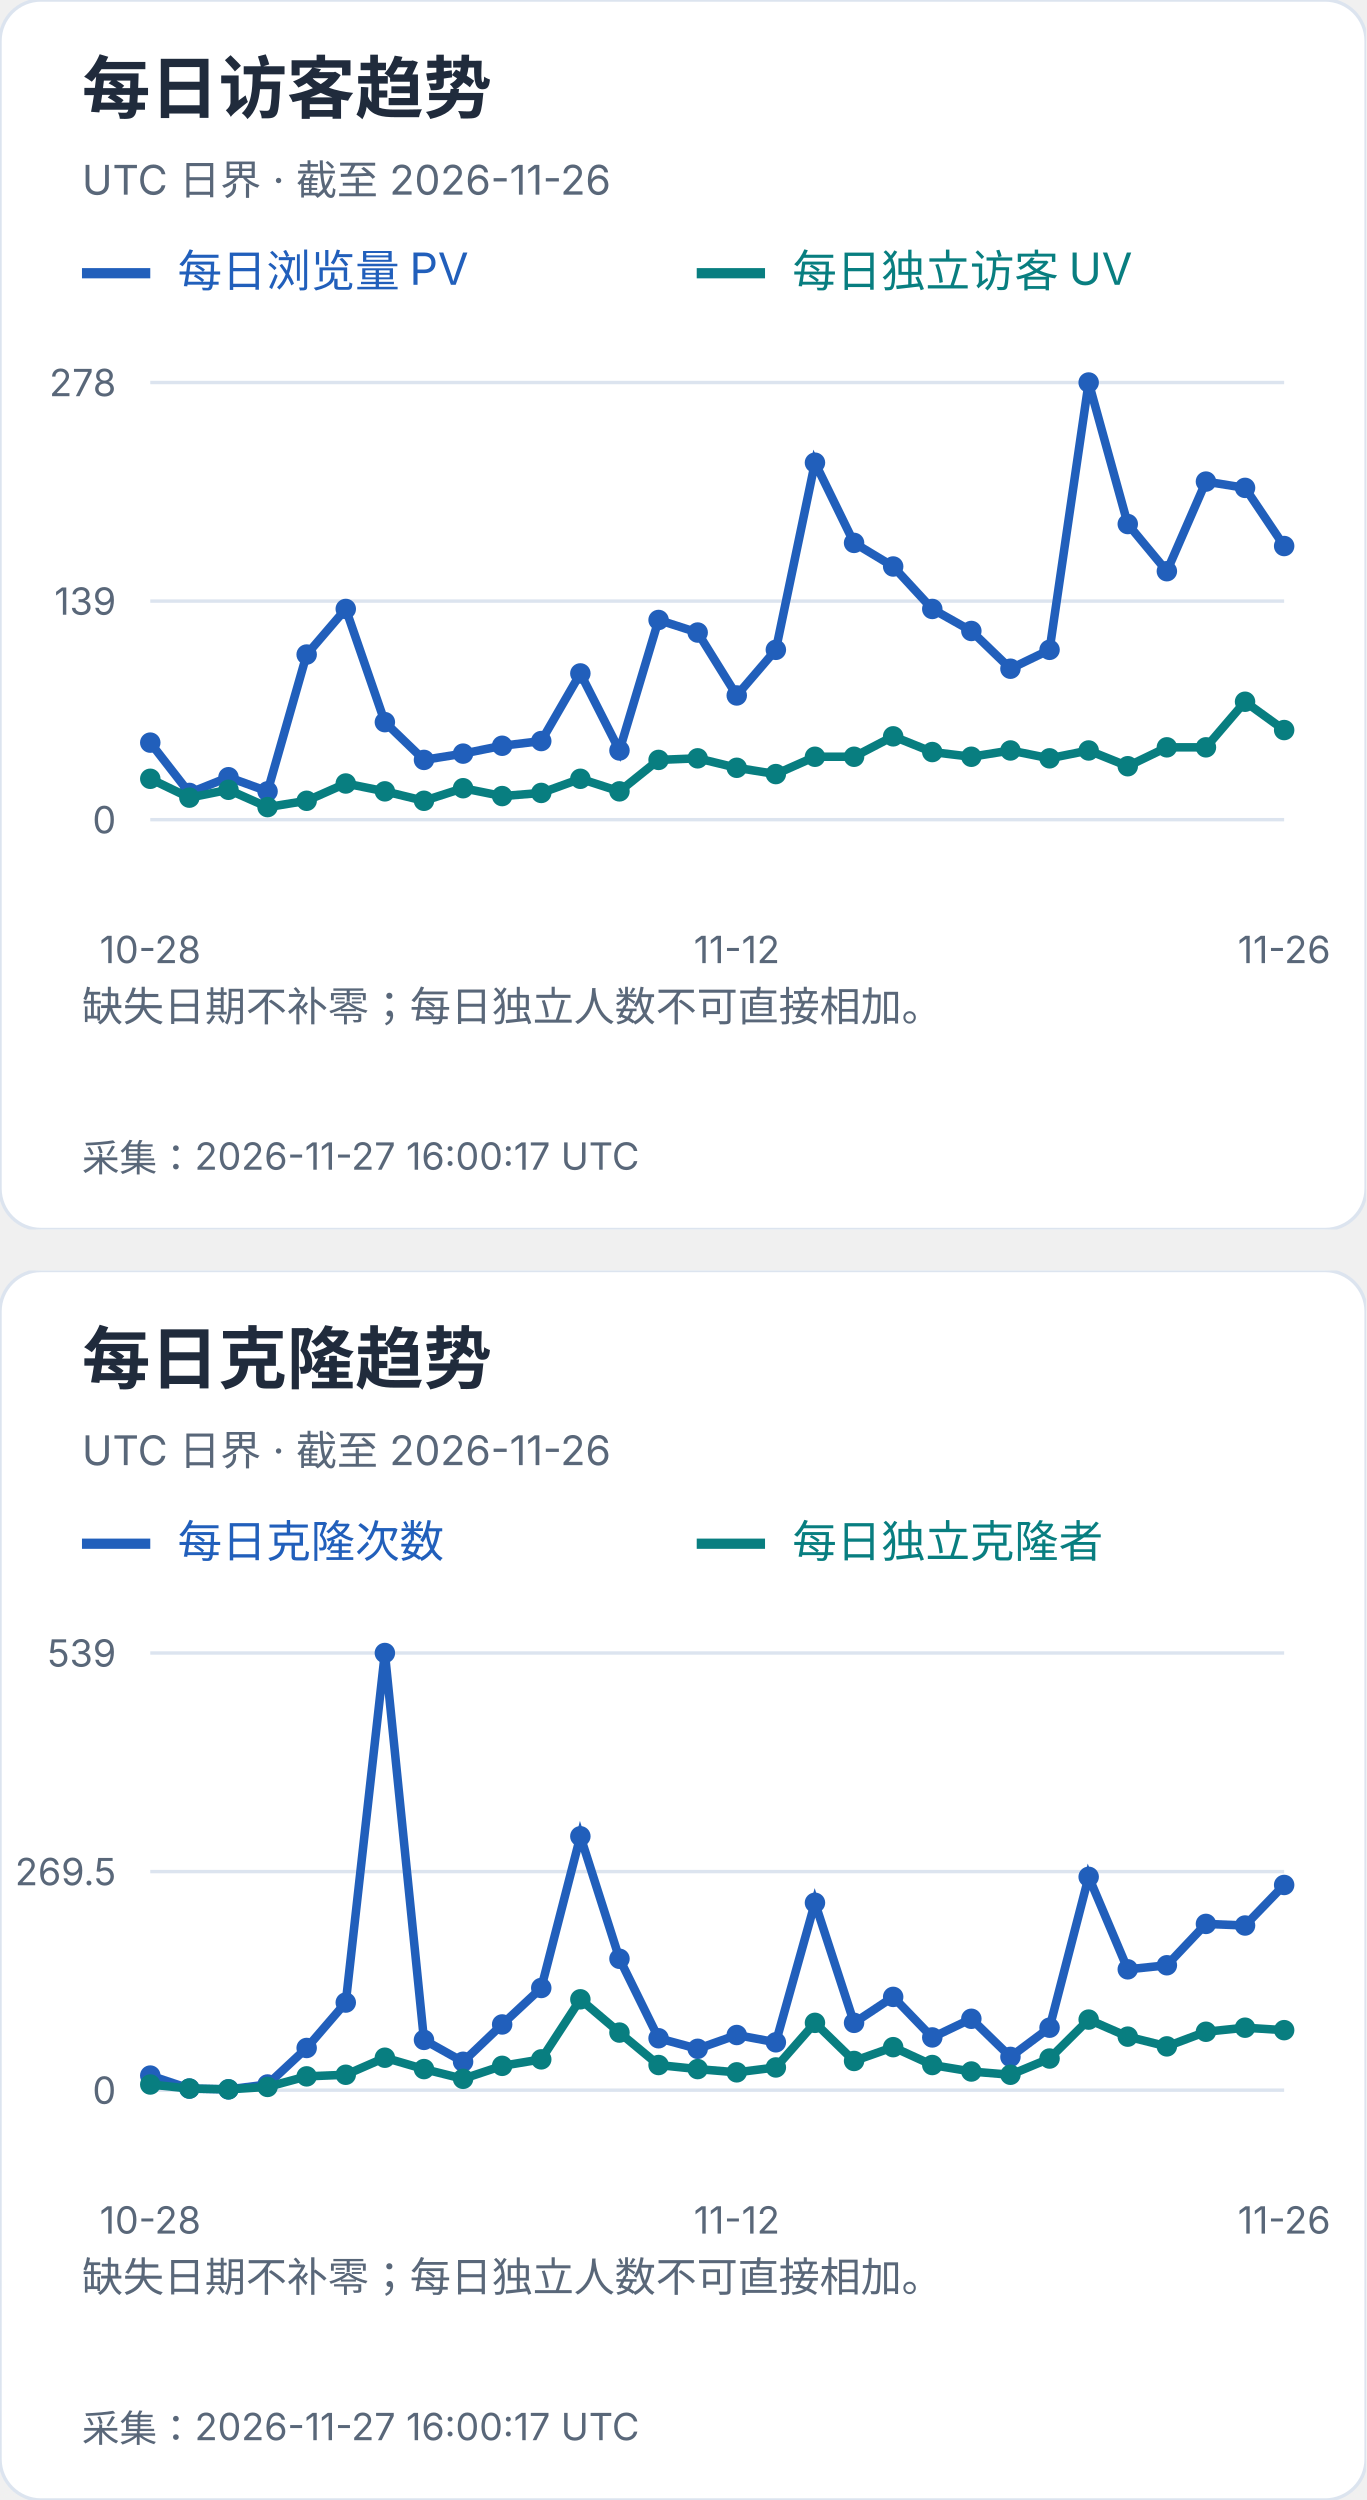
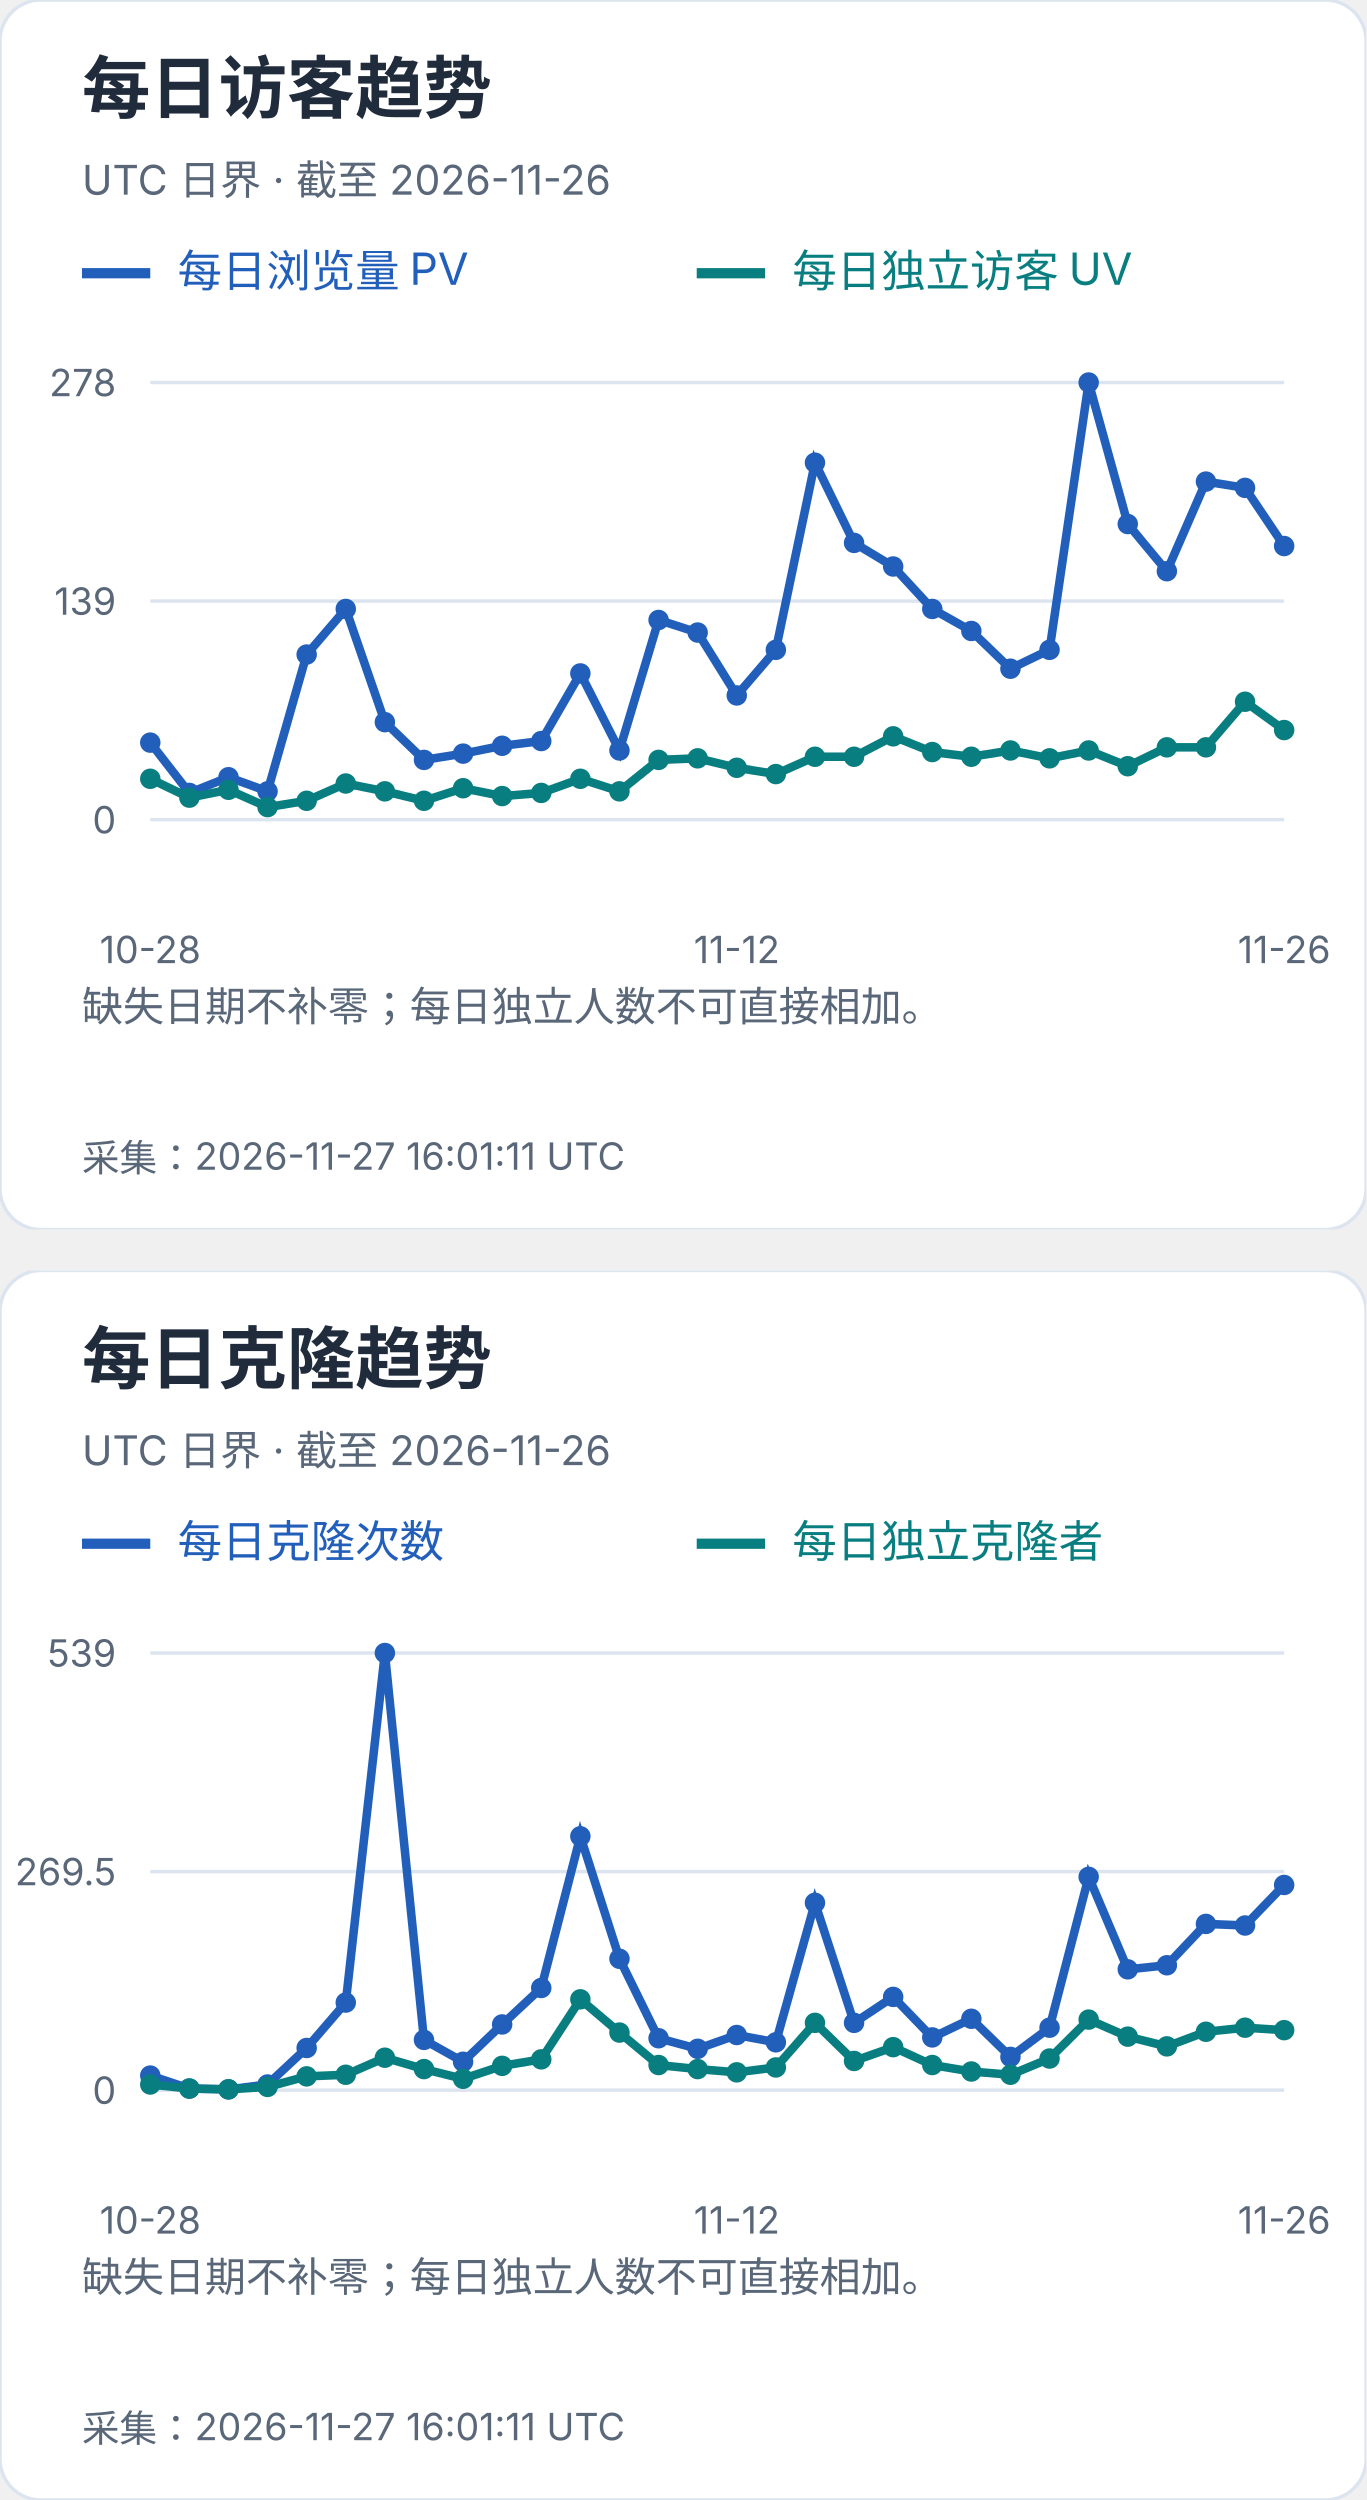
<svg xmlns="http://www.w3.org/2000/svg" width="400" height="732" viewBox="0 0 400 732" role="img" aria-label="每日访客及克隆趋势">
  <svg width="400" height="360" viewBox="0 0 400 360" role="img" aria-label="每日访客趋势">
    <style>text{font-family:-apple-system,BlinkMacSystemFont,"Segoe UI","PingFang SC","Microsoft YaHei",sans-serif;font-variant-numeric:tabular-nums}</style>
    <rect width="400" height="360" rx="12" fill="white" stroke="#dce4ef" />
    <text x="24" y="33" font-size="20" fill="#202b3c" font-weight="650" text-anchor="start">每日访客趋势</text>
    <text x="24" y="57" font-size="12" fill="#596779" font-weight="400" text-anchor="start">UTC 日界 · 截至 2026-11-26</text>
    <path d="M24 80h20" stroke="#215fbb" stroke-width="3" />
    <text x="52" y="84" font-size="13" fill="#215fbb" font-weight="400" text-anchor="start">每日浏览量 PV</text>
    <path d="M204 80h20" stroke="#087e80" stroke-width="3" />
    <text x="232" y="84" font-size="13" fill="#087e80" font-weight="400" text-anchor="start">每日独立访客 UV</text>
    <path d="M44 240.0H376" stroke="#dce4ef" />
    <text x="34" y="244.0" font-size="11" fill="#596779" font-weight="400" text-anchor="end">0</text>
    <path d="M44 176.0H376" stroke="#dce4ef" />
    <text x="34" y="180.0" font-size="11" fill="#596779" font-weight="400" text-anchor="end">139</text>
    <path d="M44 112.0H376" stroke="#dce4ef" />
    <text x="34" y="116.0" font-size="11" fill="#596779" font-weight="400" text-anchor="end">278</text>
    <circle cx="44.00" cy="217.44" r="3" fill="#215fbb" />
    <circle cx="55.45" cy="232.17" r="3" fill="#215fbb" />
    <circle cx="66.90" cy="227.57" r="3" fill="#215fbb" />
    <circle cx="78.34" cy="231.71" r="3" fill="#215fbb" />
    <circle cx="89.79" cy="191.65" r="3" fill="#215fbb" />
    <circle cx="101.24" cy="178.30" r="3" fill="#215fbb" />
    <circle cx="112.69" cy="211.45" r="3" fill="#215fbb" />
    <circle cx="124.14" cy="222.50" r="3" fill="#215fbb" />
    <circle cx="135.59" cy="220.66" r="3" fill="#215fbb" />
    <circle cx="147.03" cy="218.36" r="3" fill="#215fbb" />
    <circle cx="158.48" cy="216.98" r="3" fill="#215fbb" />
    <circle cx="169.93" cy="197.18" r="3" fill="#215fbb" />
    <circle cx="181.38" cy="219.74" r="3" fill="#215fbb" />
    <circle cx="192.83" cy="181.53" r="3" fill="#215fbb" />
    <circle cx="204.28" cy="185.21" r="3" fill="#215fbb" />
    <circle cx="215.72" cy="203.63" r="3" fill="#215fbb" />
    <circle cx="227.17" cy="190.27" r="3" fill="#215fbb" />
    <circle cx="238.62" cy="135.48" r="3" fill="#215fbb" />
    <circle cx="250.07" cy="158.96" r="3" fill="#215fbb" />
    <circle cx="261.52" cy="165.87" r="3" fill="#215fbb" />
    <circle cx="272.97" cy="178.30" r="3" fill="#215fbb" />
    <circle cx="284.41" cy="184.75" r="3" fill="#215fbb" />
    <circle cx="295.86" cy="195.80" r="3" fill="#215fbb" />
    <circle cx="307.31" cy="190.27" r="3" fill="#215fbb" />
    <circle cx="318.76" cy="112.00" r="3" fill="#215fbb" />
    <circle cx="330.21" cy="153.44" r="3" fill="#215fbb" />
    <circle cx="341.66" cy="167.25" r="3" fill="#215fbb" />
    <circle cx="353.10" cy="141.01" r="3" fill="#215fbb" />
    <circle cx="364.55" cy="142.85" r="3" fill="#215fbb" />
    <circle cx="376.00" cy="159.88" r="3" fill="#215fbb" />
    <polyline points="44.00,217.44 55.45,232.17 66.90,227.57 78.34,231.71 89.79,191.65 101.24,178.30 112.69,211.45 124.14,222.50 135.59,220.66 147.03,218.36 158.48,216.98 169.93,197.18 181.38,219.74 192.83,181.53 204.28,185.21 215.72,203.63 227.17,190.27 238.62,135.48 250.07,158.96 261.52,165.87 272.97,178.30 284.41,184.75 295.86,195.80 307.31,190.27 318.76,112.00 330.21,153.44 341.66,167.25 353.10,141.01 364.55,142.85 376.00,159.88" fill="none" stroke="#215fbb" stroke-width="2.5" />
    <circle cx="44.00" cy="228.03" r="3" fill="#087e80" />
    <circle cx="55.45" cy="233.55" r="3" fill="#087e80" />
    <circle cx="66.90" cy="231.25" r="3" fill="#087e80" />
    <circle cx="78.34" cy="236.32" r="3" fill="#087e80" />
    <circle cx="89.79" cy="234.47" r="3" fill="#087e80" />
    <circle cx="101.24" cy="229.41" r="3" fill="#087e80" />
    <circle cx="112.69" cy="231.71" r="3" fill="#087e80" />
    <circle cx="124.14" cy="234.47" r="3" fill="#087e80" />
    <circle cx="135.59" cy="230.79" r="3" fill="#087e80" />
    <circle cx="147.03" cy="233.09" r="3" fill="#087e80" />
    <circle cx="158.48" cy="232.17" r="3" fill="#087e80" />
    <circle cx="169.93" cy="228.03" r="3" fill="#087e80" />
    <circle cx="181.38" cy="231.71" r="3" fill="#087e80" />
    <circle cx="192.83" cy="222.50" r="3" fill="#087e80" />
    <circle cx="204.28" cy="222.04" r="3" fill="#087e80" />
    <circle cx="215.72" cy="224.81" r="3" fill="#087e80" />
    <circle cx="227.17" cy="226.65" r="3" fill="#087e80" />
    <circle cx="238.62" cy="221.58" r="3" fill="#087e80" />
    <circle cx="250.07" cy="221.58" r="3" fill="#087e80" />
    <circle cx="261.52" cy="215.60" r="3" fill="#087e80" />
    <circle cx="272.97" cy="220.20" r="3" fill="#087e80" />
    <circle cx="284.41" cy="221.58" r="3" fill="#087e80" />
    <circle cx="295.86" cy="219.74" r="3" fill="#087e80" />
    <circle cx="307.31" cy="222.04" r="3" fill="#087e80" />
    <circle cx="318.76" cy="219.74" r="3" fill="#087e80" />
    <circle cx="330.21" cy="224.35" r="3" fill="#087e80" />
    <circle cx="341.66" cy="218.82" r="3" fill="#087e80" />
    <circle cx="353.10" cy="218.82" r="3" fill="#087e80" />
    <circle cx="364.55" cy="205.47" r="3" fill="#087e80" />
    <circle cx="376.00" cy="213.76" r="3" fill="#087e80" />
    <polyline points="44.00,228.03 55.45,233.55 66.90,231.25 78.34,236.32 89.79,234.47 101.24,229.41 112.69,231.71 124.14,234.47 135.59,230.79 147.03,233.09 158.48,232.17 169.93,228.03 181.38,231.71 192.83,222.50 204.28,222.04 215.72,224.81 227.17,226.65 238.62,221.58 250.07,221.58 261.52,215.60 272.97,220.20 284.41,221.58 295.86,219.74 307.31,222.04 318.76,219.74 330.21,224.35 341.66,218.82 353.10,218.82 364.55,205.47 376.00,213.76" fill="none" stroke="#087e80" stroke-width="2.5" />
    <text x="44.0" y="282" font-size="11" fill="#596779" font-weight="400" text-anchor="middle">10-28</text>
    <text x="215.724" y="282" font-size="11" fill="#596779" font-weight="400" text-anchor="middle">11-12</text>
    <text x="376.0" y="282" font-size="11" fill="#596779" font-weight="400" text-anchor="middle">11-26</text>
    <text x="24" y="299" font-size="12" fill="#596779" font-weight="400" text-anchor="start">缺失日期不补零；每日独立人数不可直接相加。</text>
    <text x="24" y="318" font-size="12" fill="#596779" font-weight="400" text-anchor="start" />
-     <text x="24" y="343" font-size="11" fill="#596779" font-weight="400" text-anchor="start">采集：2026-11-27 16:00:17 UTC</text>
+     <text x="24" y="343" font-size="11" fill="#596779" font-weight="400" text-anchor="start">采集：2026-11-27 16:01:11 UTC</text>
  </svg>
  <svg x="0" y="372" width="400" height="360" viewBox="0 0 400 360" role="img" aria-label="每日克隆趋势">
    <style>text{font-family:-apple-system,BlinkMacSystemFont,"Segoe UI","PingFang SC","Microsoft YaHei",sans-serif;font-variant-numeric:tabular-nums}</style>
    <rect width="400" height="360" rx="12" fill="white" stroke="#dce4ef" />
    <text x="24" y="33" font-size="20" fill="#202b3c" font-weight="650" text-anchor="start">每日克隆趋势</text>
    <text x="24" y="57" font-size="12" fill="#596779" font-weight="400" text-anchor="start">UTC 日界 · 截至 2026-11-26</text>
    <path d="M24 80h20" stroke="#215fbb" stroke-width="3" />
    <text x="52" y="84" font-size="13" fill="#215fbb" font-weight="400" text-anchor="start">每日克隆次数</text>
    <path d="M204 80h20" stroke="#087e80" stroke-width="3" />
    <text x="232" y="84" font-size="13" fill="#087e80" font-weight="400" text-anchor="start">每日独立克隆者</text>
    <path d="M44 240.0H376" stroke="#dce4ef" />
    <text x="34" y="244.0" font-size="11" fill="#596779" font-weight="400" text-anchor="end">0</text>
    <path d="M44 176.0H376" stroke="#dce4ef" />
    <text x="34" y="180.0" font-size="11" fill="#596779" font-weight="400" text-anchor="end">269.5</text>
    <path d="M44 112.0H376" stroke="#dce4ef" />
    <text x="34" y="116.0" font-size="11" fill="#596779" font-weight="400" text-anchor="end">539</text>
    <circle cx="44.00" cy="235.73" r="3" fill="#215fbb" />
    <circle cx="55.45" cy="239.53" r="3" fill="#215fbb" />
    <circle cx="66.90" cy="239.76" r="3" fill="#215fbb" />
    <circle cx="78.34" cy="238.34" r="3" fill="#215fbb" />
    <circle cx="89.79" cy="227.65" r="3" fill="#215fbb" />
    <circle cx="101.24" cy="214.35" r="3" fill="#215fbb" />
    <circle cx="112.69" cy="112.00" r="3" fill="#215fbb" />
    <circle cx="124.14" cy="225.28" r="3" fill="#215fbb" />
    <circle cx="135.59" cy="231.69" r="3" fill="#215fbb" />
    <circle cx="147.03" cy="220.76" r="3" fill="#215fbb" />
    <circle cx="158.48" cy="210.08" r="3" fill="#215fbb" />
    <circle cx="169.93" cy="165.67" r="3" fill="#215fbb" />
    <circle cx="181.38" cy="201.53" r="3" fill="#215fbb" />
    <circle cx="192.83" cy="224.80" r="3" fill="#215fbb" />
    <circle cx="204.28" cy="227.89" r="3" fill="#215fbb" />
    <circle cx="215.72" cy="223.85" r="3" fill="#215fbb" />
    <circle cx="227.17" cy="225.99" r="3" fill="#215fbb" />
    <circle cx="238.62" cy="185.14" r="3" fill="#215fbb" />
    <circle cx="250.07" cy="220.29" r="3" fill="#215fbb" />
    <circle cx="261.52" cy="212.69" r="3" fill="#215fbb" />
    <circle cx="272.97" cy="224.56" r="3" fill="#215fbb" />
    <circle cx="284.41" cy="219.10" r="3" fill="#215fbb" />
    <circle cx="295.86" cy="230.26" r="3" fill="#215fbb" />
    <circle cx="307.31" cy="221.71" r="3" fill="#215fbb" />
    <circle cx="318.76" cy="177.54" r="3" fill="#215fbb" />
    <circle cx="330.21" cy="204.62" r="3" fill="#215fbb" />
    <circle cx="341.66" cy="203.43" r="3" fill="#215fbb" />
    <circle cx="353.10" cy="191.32" r="3" fill="#215fbb" />
    <circle cx="364.55" cy="191.79" r="3" fill="#215fbb" />
    <circle cx="376.00" cy="179.92" r="3" fill="#215fbb" />
    <polyline points="44.00,235.73 55.45,239.53 66.90,239.76 78.34,238.34 89.79,227.65 101.24,214.35 112.69,112.00 124.14,225.28 135.59,231.69 147.03,220.76 158.48,210.08 169.93,165.67 181.38,201.53 192.83,224.80 204.28,227.89 215.72,223.85 227.17,225.99 238.62,185.14 250.07,220.29 261.52,212.69 272.97,224.56 284.41,219.10 295.86,230.26 307.31,221.71 318.76,177.54 330.21,204.62 341.66,203.43 353.10,191.32 364.55,191.79 376.00,179.92" fill="none" stroke="#215fbb" stroke-width="2.5" />
    <circle cx="44.00" cy="238.34" r="3" fill="#087e80" />
    <circle cx="55.45" cy="239.53" r="3" fill="#087e80" />
    <circle cx="66.90" cy="239.76" r="3" fill="#087e80" />
    <circle cx="78.34" cy="239.05" r="3" fill="#087e80" />
    <circle cx="89.79" cy="235.96" r="3" fill="#087e80" />
    <circle cx="101.24" cy="235.49" r="3" fill="#087e80" />
    <circle cx="112.69" cy="230.50" r="3" fill="#087e80" />
    <circle cx="124.14" cy="233.83" r="3" fill="#087e80" />
    <circle cx="135.59" cy="236.68" r="3" fill="#087e80" />
    <circle cx="147.03" cy="232.88" r="3" fill="#087e80" />
    <circle cx="158.48" cy="230.98" r="3" fill="#087e80" />
    <circle cx="169.93" cy="213.40" r="3" fill="#087e80" />
    <circle cx="181.38" cy="223.14" r="3" fill="#087e80" />
    <circle cx="192.83" cy="232.64" r="3" fill="#087e80" />
    <circle cx="204.28" cy="233.83" r="3" fill="#087e80" />
    <circle cx="215.72" cy="234.78" r="3" fill="#087e80" />
    <circle cx="227.17" cy="233.35" r="3" fill="#087e80" />
    <circle cx="238.62" cy="220.29" r="3" fill="#087e80" />
    <circle cx="250.07" cy="231.45" r="3" fill="#087e80" />
    <circle cx="261.52" cy="227.41" r="3" fill="#087e80" />
    <circle cx="272.97" cy="232.64" r="3" fill="#087e80" />
    <circle cx="284.41" cy="234.54" r="3" fill="#087e80" />
    <circle cx="295.86" cy="235.49" r="3" fill="#087e80" />
    <circle cx="307.31" cy="230.74" r="3" fill="#087e80" />
    <circle cx="318.76" cy="219.34" r="3" fill="#087e80" />
    <circle cx="330.21" cy="224.33" r="3" fill="#087e80" />
    <circle cx="341.66" cy="227.18" r="3" fill="#087e80" />
    <circle cx="353.10" cy="222.90" r="3" fill="#087e80" />
    <circle cx="364.55" cy="221.71" r="3" fill="#087e80" />
    <circle cx="376.00" cy="222.43" r="3" fill="#087e80" />
    <polyline points="44.00,238.34 55.45,239.53 66.90,239.76 78.34,239.05 89.79,235.96 101.24,235.49 112.69,230.50 124.14,233.83 135.59,236.68 147.03,232.88 158.48,230.98 169.93,213.40 181.38,223.14 192.83,232.64 204.28,233.83 215.72,234.78 227.17,233.35 238.62,220.29 250.07,231.45 261.52,227.41 272.97,232.64 284.41,234.54 295.86,235.49 307.31,230.74 318.76,219.34 330.21,224.33 341.66,227.18 353.10,222.90 364.55,221.71 376.00,222.43" fill="none" stroke="#087e80" stroke-width="2.5" />
    <text x="44.0" y="282" font-size="11" fill="#596779" font-weight="400" text-anchor="middle">10-28</text>
    <text x="215.724" y="282" font-size="11" fill="#596779" font-weight="400" text-anchor="middle">11-12</text>
    <text x="376.0" y="282" font-size="11" fill="#596779" font-weight="400" text-anchor="middle">11-26</text>
    <text x="24" y="299" font-size="12" fill="#596779" font-weight="400" text-anchor="start">缺失日期不补零；每日独立人数不可直接相加。</text>
    <text x="24" y="318" font-size="12" fill="#596779" font-weight="400" text-anchor="start" />
-     <text x="24" y="343" font-size="11" fill="#596779" font-weight="400" text-anchor="start">采集：2026-11-27 16:00:17 UTC</text>
+     <text x="24" y="343" font-size="11" fill="#596779" font-weight="400" text-anchor="start">采集：2026-11-27 16:01:11 UTC</text>
  </svg>
</svg>
